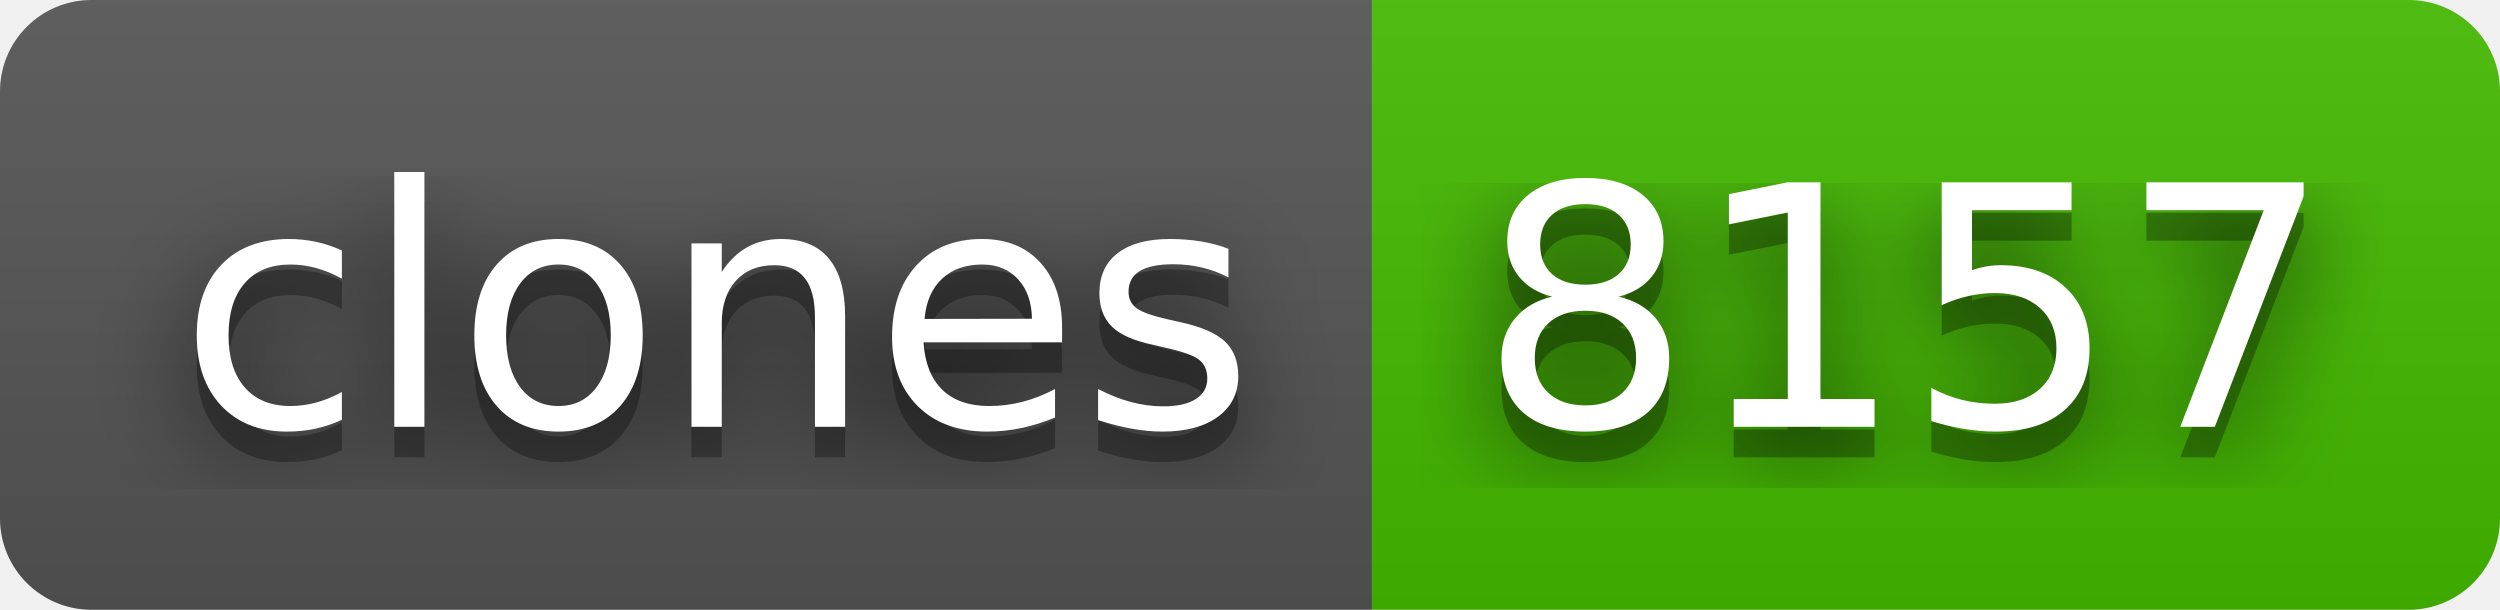
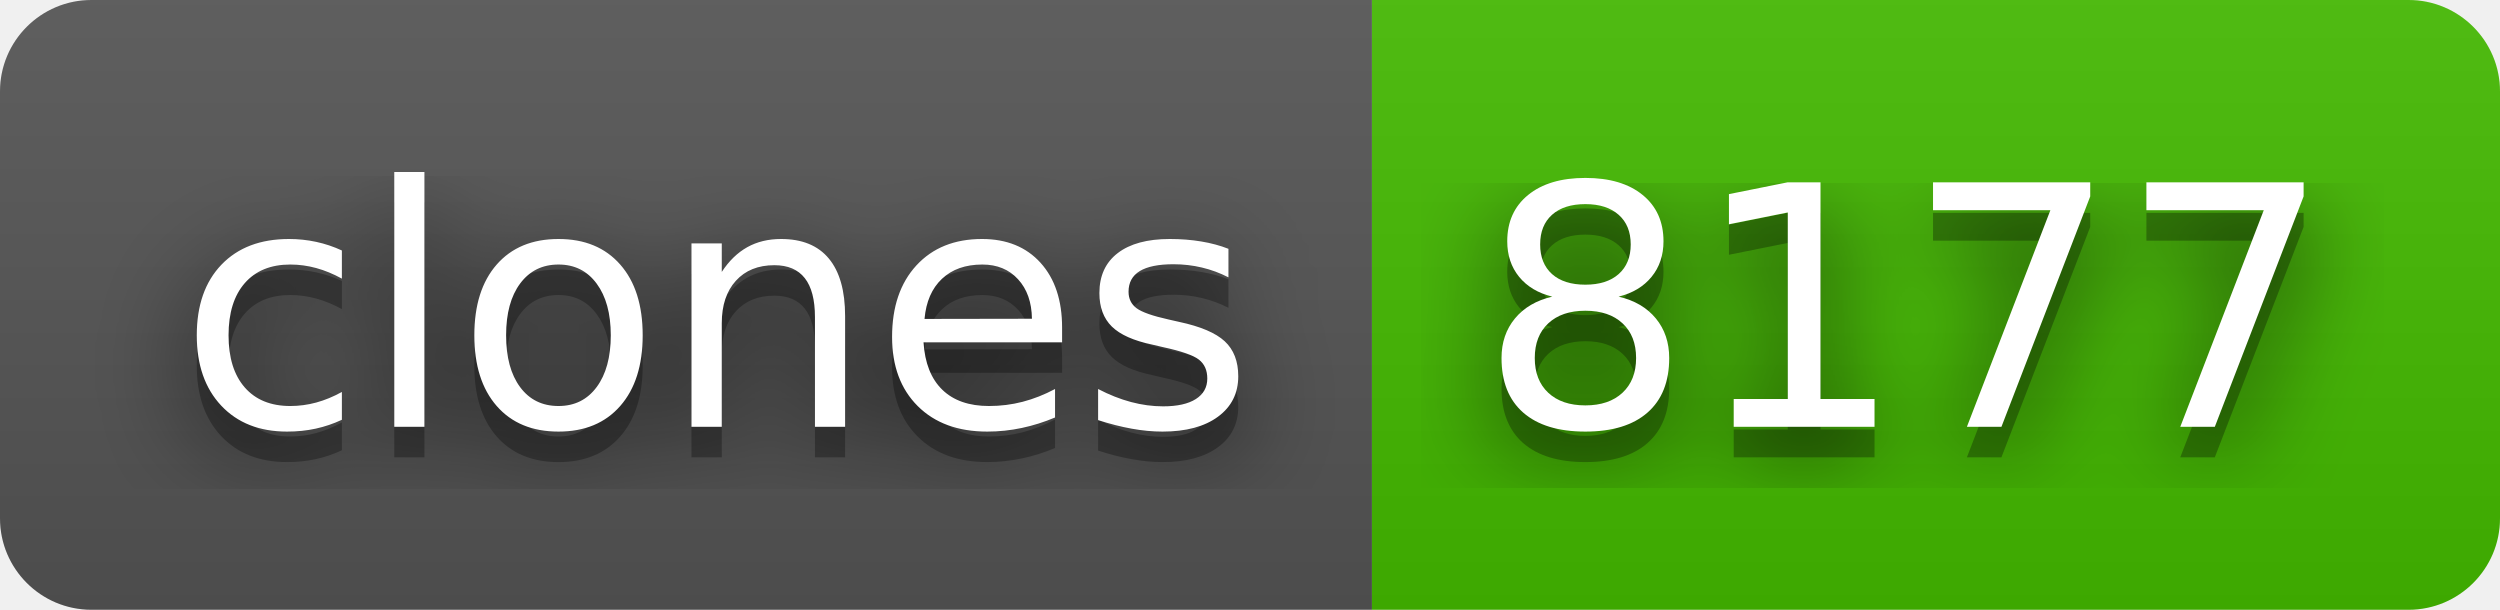
- <svg xmlns="http://www.w3.org/2000/svg" width="82" height="20" role="img" aria-label="clones: 8157">
+ <svg xmlns="http://www.w3.org/2000/svg" width="82" height="20" role="img" aria-label="clones: 8177">
  <filter id="blur">
    <feGaussianBlur stdDeviation="16" />
  </filter>
  <linearGradient id="s" x2="0" y2="100%">
    <stop offset="0" stop-color="#bbb" stop-opacity=".1" />
    <stop offset="1" stop-opacity=".1" />
  </linearGradient>
  <clipPath id="r">
    <rect width="82" height="20" rx="3" />
  </clipPath>
  <g clip-path="url(#r)">
    <rect width="45" height="20" fill="#555" />
    <rect x="45" width="37" height="20" fill="#4b0" />
    <rect width="82" height="20" fill="url(#s)" />
  </g>
  <g fill="#fff" text-anchor="middle" font-family="Verdana,Geneva,DejaVu Sans,sans-serif" text-rendering="geometricPrecision" font-size="110">
    <g transform="scale(.1)">
      <g aria-hidden="true" fill="#010101">
        <text x="235" y="150" fill-opacity=".8" filter="url(#blur)" textLength="350">clones</text>
        <text x="235" y="150" fill-opacity=".3" textLength="350">clones</text>
      </g>
      <text x="235" y="140" textLength="350">clones</text>
    </g>
    <g transform="scale(.1)">
      <g aria-hidden="true" fill="#010101">
-         <text x="625" y="150" fill-opacity=".8" filter="url(#blur)" textLength="270">8157</text>
-         <text x="625" y="150" fill-opacity=".3" textLength="270">8157</text>
+         <text x="625" y="150" fill-opacity=".8" filter="url(#blur)" textLength="270">8177</text>
+         <text x="625" y="150" fill-opacity=".3" textLength="270">8177</text>
      </g>
-       <text x="625" y="140" textLength="270">8157</text>
+       <text x="625" y="140" textLength="270">8177</text>
    </g>
  </g>
</svg>
